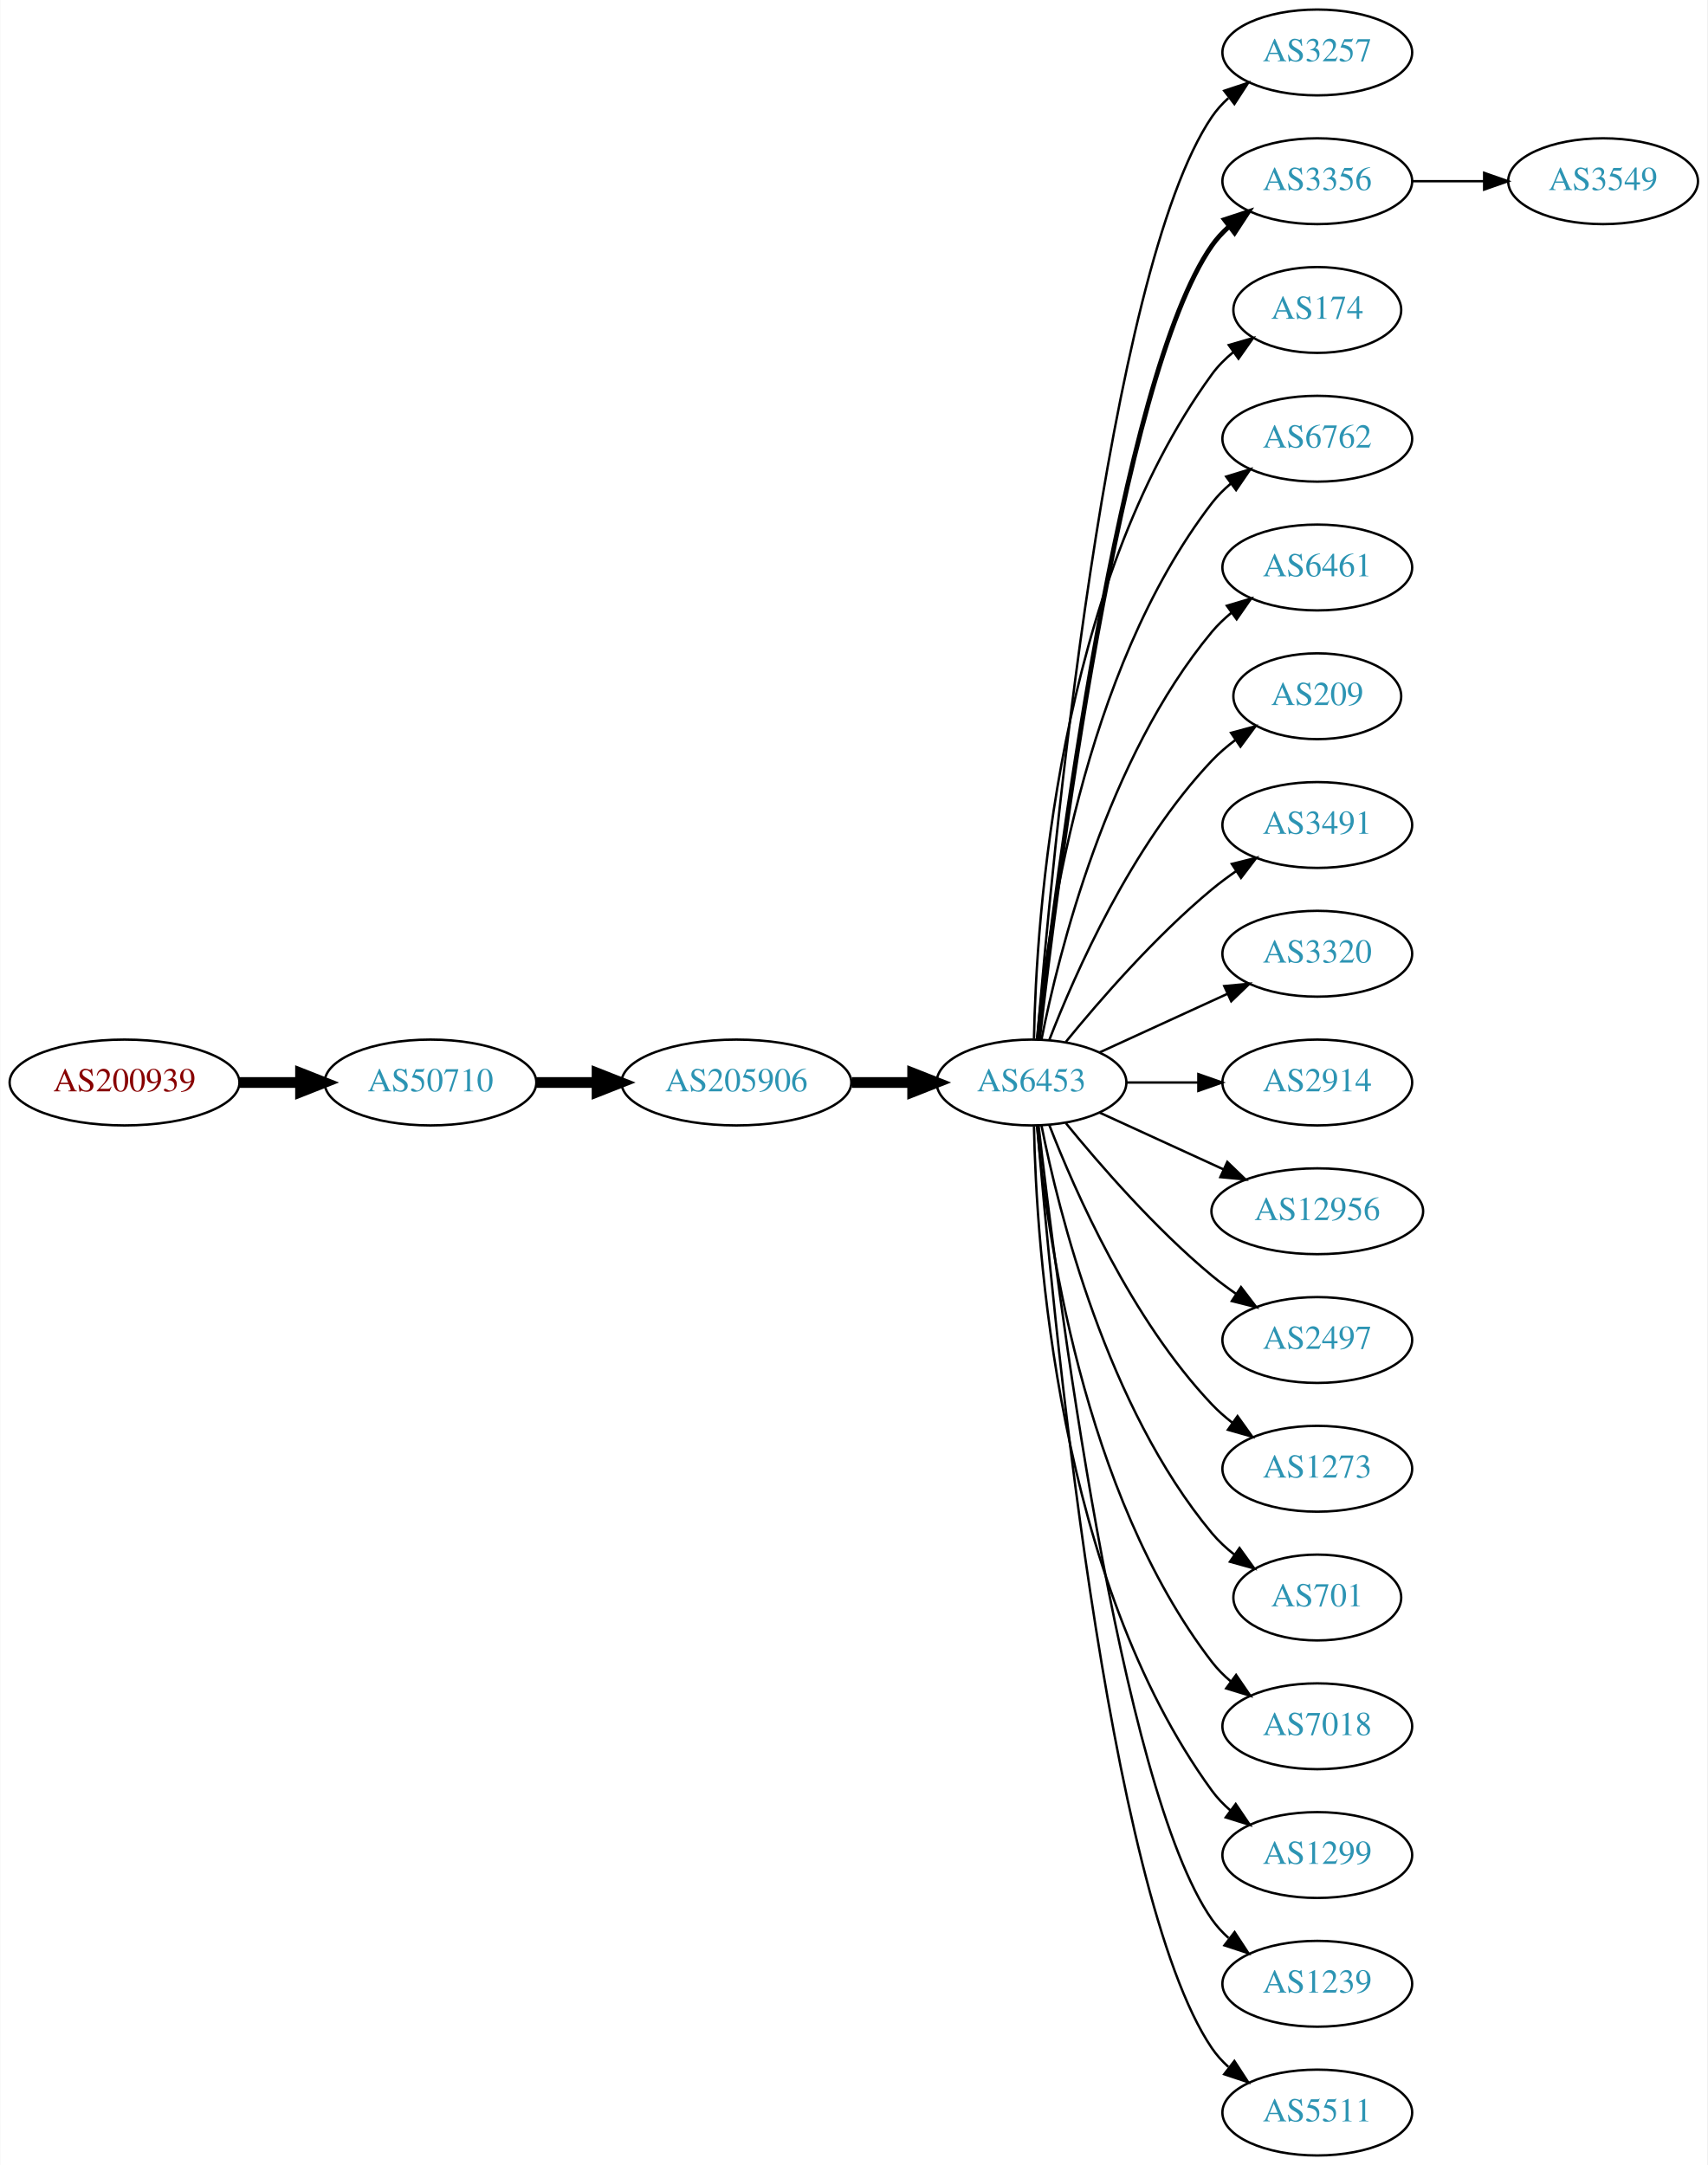
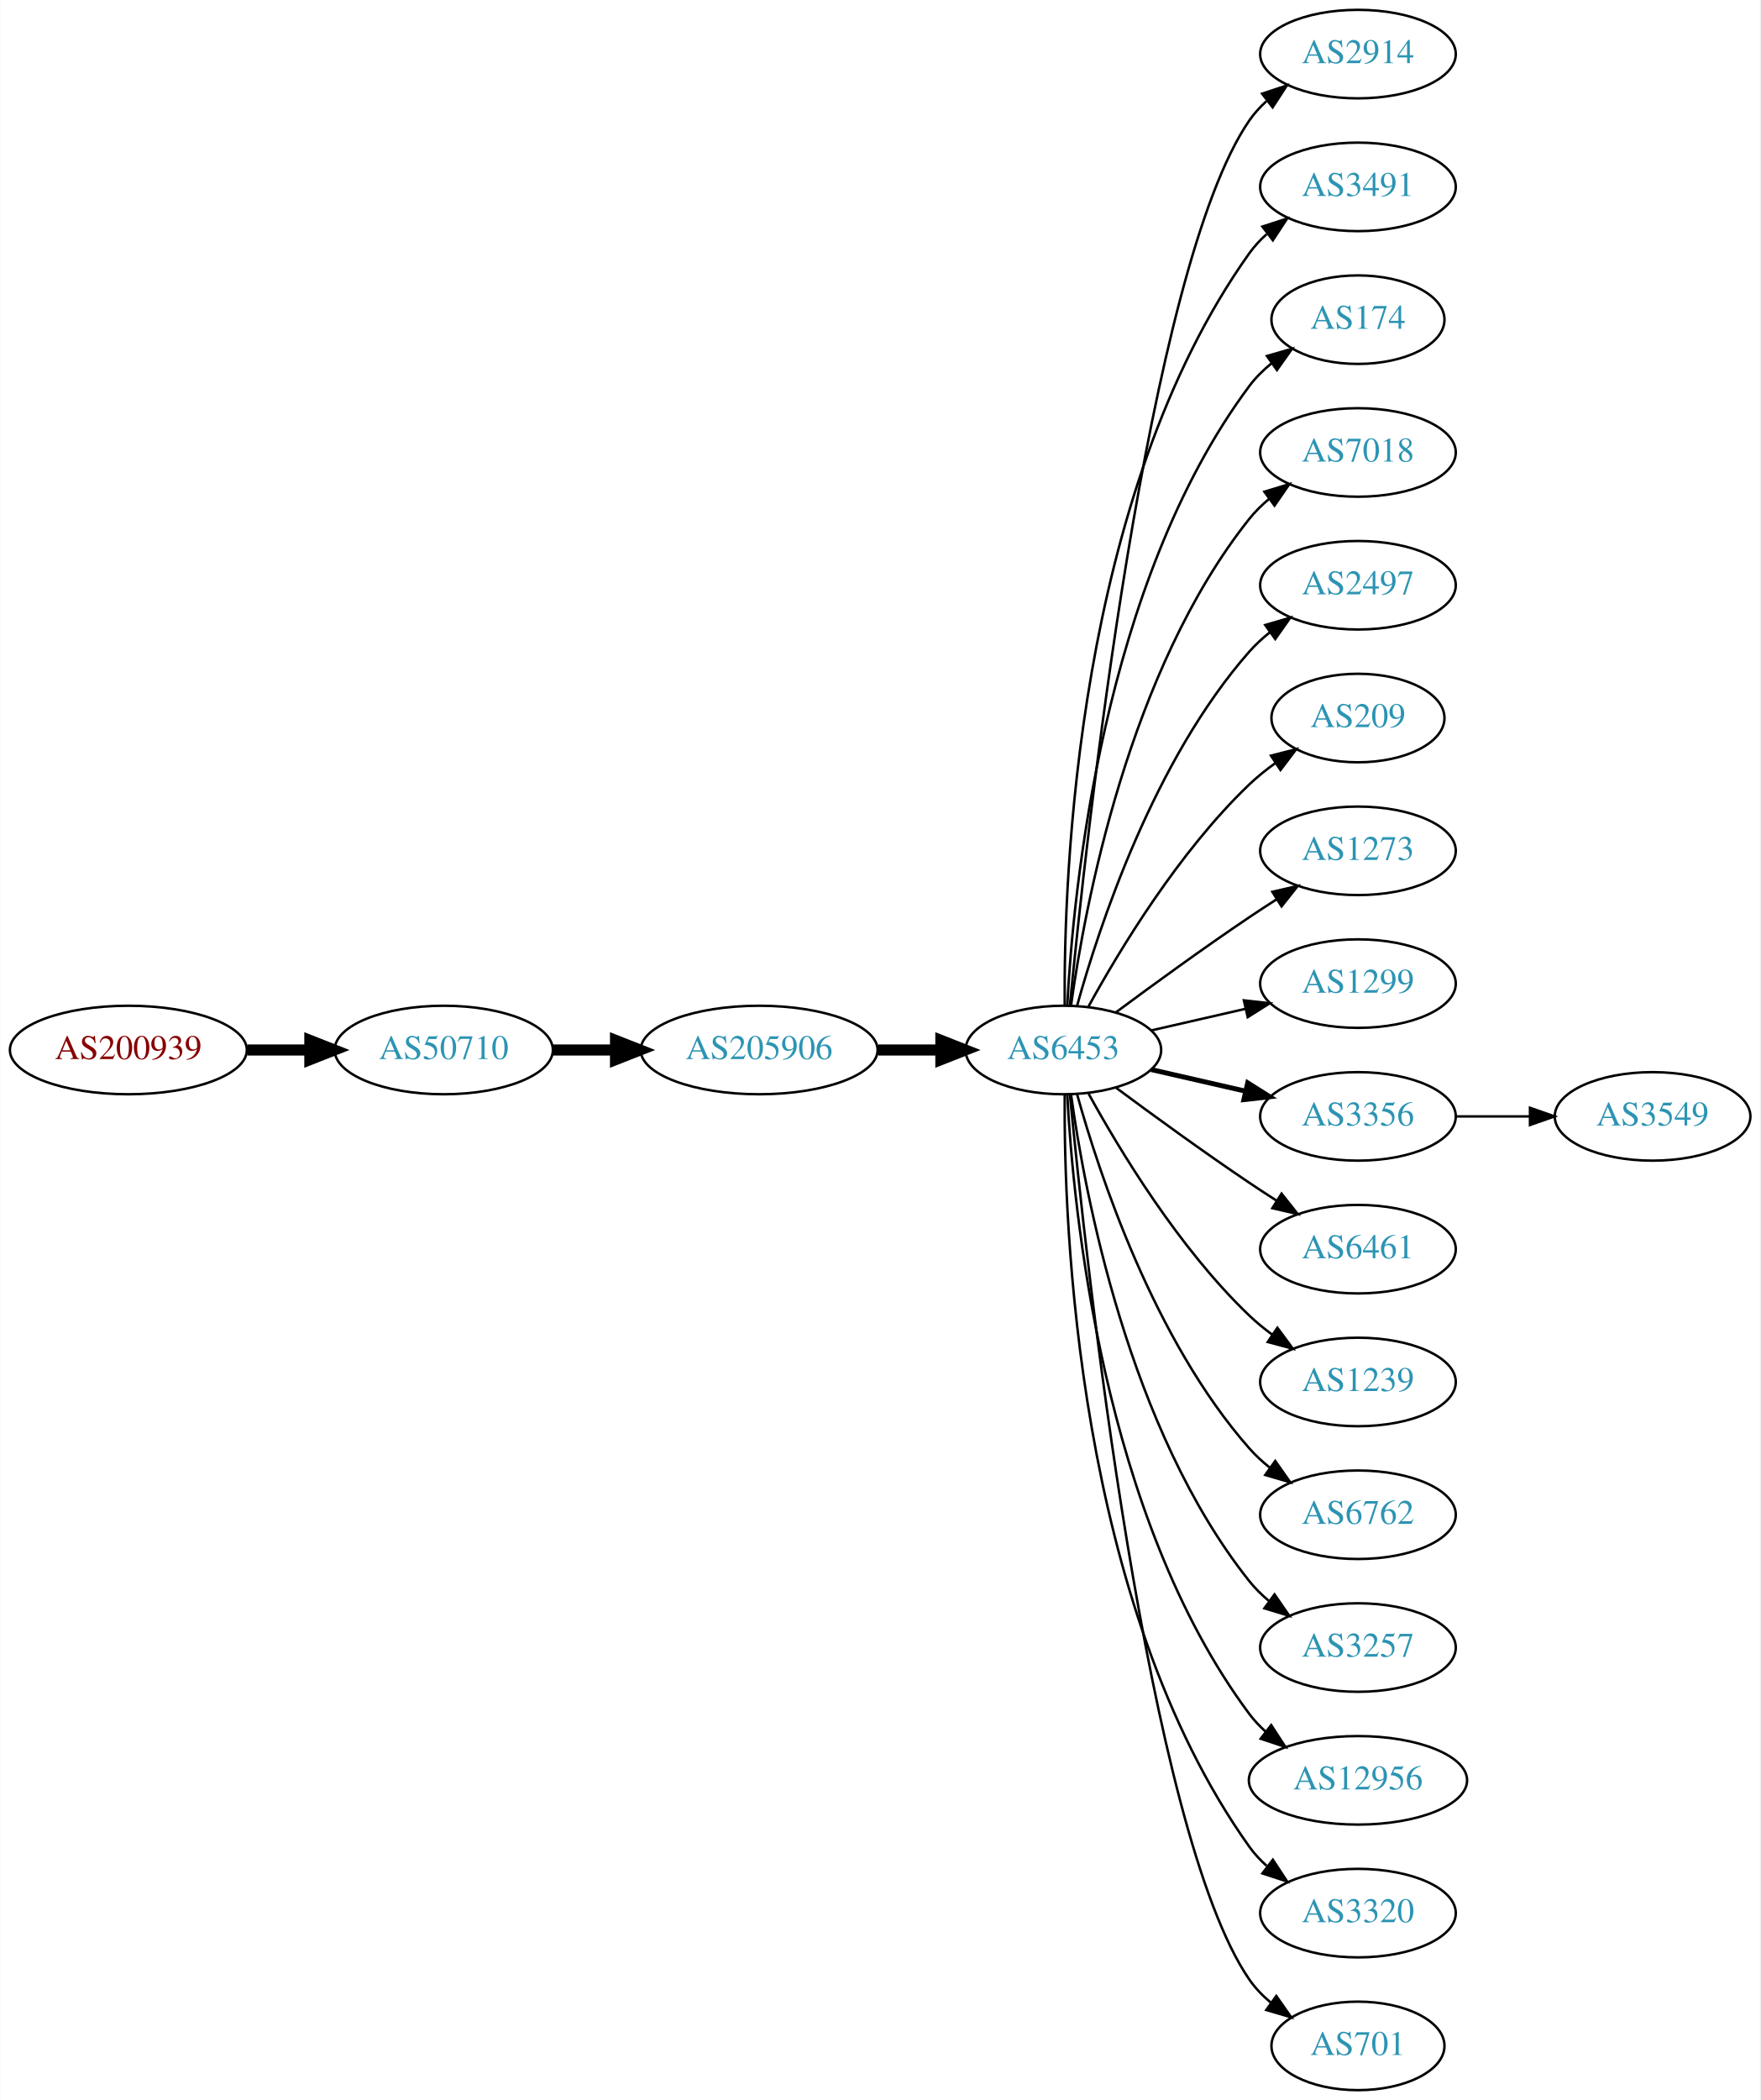
- <svg xmlns="http://www.w3.org/2000/svg" xmlns:xlink="http://www.w3.org/1999/xlink" width="716pt" height="908pt" viewBox="0.00 0.00 715.75 908.00">
-   <g id="graph0" class="graph" transform="scale(1 1) rotate(0) translate(4 904)">
-     <polygon fill="white" stroke="none" points="-4,4 -4,-904 711.753,-904 711.753,4 -4,4" />
+ <svg xmlns="http://www.w3.org/2000/svg" xmlns:xlink="http://www.w3.org/1999/xlink" width="716pt" height="854pt" viewBox="0.00 0.00 715.75 854.00">
+   <g id="graph0" class="graph" transform="scale(1 1) rotate(0) translate(4 850)">
+     <polygon fill="white" stroke="none" points="-4,4 -4,-850 711.753,-850 711.753,4 -4,4" />
    <g id="node1" class="node">
      <g id="a_node1">
        <a xlink:href="/asn/200939" xlink:title="AS200939 ~ LUKOIL Technology Services GmbH [AT]">
-           <ellipse fill="#ffffff" stroke="black" cx="48.096" cy="-450" rx="48.192" ry="18" />
-           <text text-anchor="middle" x="48.096" y="-446.3" font-family="Times,serif" font-size="14.00" fill="#880000">AS200939</text>
+           <ellipse fill="#ffffff" stroke="black" cx="48.096" cy="-423" rx="48.192" ry="18" />
+           <text text-anchor="middle" x="48.096" y="-419.3" font-family="Times,serif" font-size="14.00" fill="#880000">AS200939</text>
        </a>
      </g>
    </g>
    <g id="node2" class="node">
      <g id="a_node2">
        <a xlink:href="/asn/50710" xlink:title="AS50710 ~ EarthLink-AS [IQ]">
-           <ellipse fill="#ffffff" stroke="black" cx="176.388" cy="-450" rx="44.393" ry="18" />
-           <text text-anchor="middle" x="176.388" y="-446.3" font-family="Times,serif" font-size="14.00" fill="#2c94b3">AS50710</text>
+           <ellipse fill="#ffffff" stroke="black" cx="176.388" cy="-423" rx="44.393" ry="18" />
+           <text text-anchor="middle" x="176.388" y="-419.3" font-family="Times,serif" font-size="14.00" fill="#2c94b3">AS50710</text>
        </a>
      </g>
    </g>
    <g id="edge1" class="edge">
-       <path fill="none" stroke="black" stroke-width="4.5" d="M96.481,-450C104.742,-450 113.386,-450 121.799,-450" />
-       <polygon fill="black" stroke="black" stroke-width="4.5" points="121.904,-453.938 131.904,-450 121.904,-446.063 121.904,-453.938" />
+       <path fill="none" stroke="black" stroke-width="4.5" d="M96.481,-423C104.742,-423 113.386,-423 121.799,-423" />
+       <polygon fill="black" stroke="black" stroke-width="4.5" points="121.904,-426.938 131.904,-423 121.904,-419.063 121.904,-426.938" />
    </g>
    <g id="node3" class="node">
      <g id="a_node3">
        <a xlink:href="/asn/205906" xlink:title="AS205906 ~ SCIS [IQ]">
-           <ellipse fill="#ffffff" stroke="black" cx="304.679" cy="-450" rx="48.192" ry="18" />
-           <text text-anchor="middle" x="304.679" y="-446.3" font-family="Times,serif" font-size="14.00" fill="#2c94b3">AS205906</text>
+           <ellipse fill="#ffffff" stroke="black" cx="304.679" cy="-423" rx="48.192" ry="18" />
+           <text text-anchor="middle" x="304.679" y="-419.3" font-family="Times,serif" font-size="14.00" fill="#2c94b3">AS205906</text>
        </a>
      </g>
    </g>
    <g id="edge2" class="edge">
-       <path fill="none" stroke="black" stroke-width="4.5" d="M220.85,-450C228.966,-450 237.564,-450 246.03,-450" />
-       <polygon fill="black" stroke="black" stroke-width="4.5" points="246.249,-453.938 256.249,-450 246.249,-446.063 246.249,-453.938" />
+       <path fill="none" stroke="black" stroke-width="4.5" d="M220.85,-423C228.966,-423 237.564,-423 246.03,-423" />
+       <polygon fill="black" stroke="black" stroke-width="4.5" points="246.249,-426.938 256.249,-423 246.249,-419.063 246.249,-426.938" />
    </g>
    <g id="node4" class="node">
      <g id="a_node4">
        <a xlink:href="/asn/6453" xlink:title="AS6453 ~ TATA COMMUNICATIONS (AMERICA) INC [US]">
-           <ellipse fill="#ffffff" stroke="black" cx="428.422" cy="-450" rx="39.794" ry="18" />
-           <text text-anchor="middle" x="428.422" y="-446.3" font-family="Times,serif" font-size="14.00" fill="#2c94b3">AS6453</text>
+           <ellipse fill="#ffffff" stroke="black" cx="428.422" cy="-423" rx="39.794" ry="18" />
+           <text text-anchor="middle" x="428.422" y="-419.3" font-family="Times,serif" font-size="14.00" fill="#2c94b3">AS6453</text>
        </a>
      </g>
    </g>
    <g id="edge3" class="edge">
-       <path fill="none" stroke="black" stroke-width="4.5" d="M353.097,-450C361.451,-450 370.16,-450 378.553,-450" />
-       <polygon fill="black" stroke="black" stroke-width="4.5" points="378.588,-453.938 388.588,-450 378.588,-446.063 378.588,-453.938" />
+       <path fill="none" stroke="black" stroke-width="4.5" d="M353.097,-423C361.451,-423 370.16,-423 378.553,-423" />
+       <polygon fill="black" stroke="black" stroke-width="4.5" points="378.588,-426.938 388.588,-423 378.588,-419.063 378.588,-426.938" />
    </g>
    <g id="node5" class="node">
      <g id="a_node5">
-         <a xlink:href="/asn/3257" xlink:title="AS3257 ~ GTT [DE]">
-           <ellipse fill="#ffffff" stroke="black" cx="548.264" cy="-882" rx="39.794" ry="18" />
-           <text text-anchor="middle" x="548.264" y="-878.3" font-family="Times,serif" font-size="14.00" fill="#2c94b3">AS3257</text>
+         <a xlink:href="/asn/2914" xlink:title="AS2914 ~ NTT America, Inc. [US]">
+           <ellipse fill="#ffffff" stroke="black" cx="548.264" cy="-828" rx="39.794" ry="18" />
+           <text text-anchor="middle" x="548.264" y="-824.3" font-family="Times,serif" font-size="14.00" fill="#2c94b3">AS2914</text>
        </a>
      </g>
    </g>
    <g id="edge4" class="edge">
-       <path fill="none" stroke="black" d="M430.85,-468.394C436.607,-538.753 459.943,-790.114 504.068,-855 506.008,-857.852 508.359,-860.462 510.951,-862.837" />
-       <polygon fill="black" stroke="black" points="509.226,-865.926 519.281,-869.265 513.503,-860.385 509.226,-865.926" />
+       <path fill="none" stroke="black" d="M431.087,-441.084C437.537,-508.004 462.589,-740.832 504.068,-801 506.026,-803.84 508.389,-806.441 510.99,-808.81" />
+       <polygon fill="black" stroke="black" points="509.273,-811.905 519.333,-815.229 513.542,-806.357 509.273,-811.905" />
    </g>
    <g id="node6" class="node">
      <g id="a_node6">
-         <a xlink:href="/asn/3356" xlink:title="AS3356 ~ Level 3 Parent, LLC [US]">
-           <ellipse fill="#ffffff" stroke="black" cx="548.264" cy="-828" rx="39.794" ry="18" />
-           <text text-anchor="middle" x="548.264" y="-824.3" font-family="Times,serif" font-size="14.00" fill="#2c94b3">AS3356</text>
+         <a xlink:href="/asn/3491" xlink:title="AS3491 ~ PCCW Global, Inc. [US]">
+           <ellipse fill="#ffffff" stroke="black" cx="548.264" cy="-774" rx="39.794" ry="18" />
+           <text text-anchor="middle" x="548.264" y="-770.3" font-family="Times,serif" font-size="14.00" fill="#2c94b3">AS3491</text>
        </a>
      </g>
    </g>
    <g id="edge5" class="edge">
-       <path fill="none" stroke="black" stroke-width="2" d="M431.392,-468.101C438.62,-531.928 465.297,-745.628 504.068,-801 506.046,-803.825 508.424,-806.416 511.034,-808.779" />
-       <polygon fill="black" stroke="black" stroke-width="2" points="509.328,-811.881 519.393,-815.188 513.587,-806.326 509.328,-811.881" />
+       <path fill="none" stroke="black" d="M428.97,-441.063C428.551,-493.503 433.705,-648.293 504.068,-747 506.07,-749.809 508.465,-752.388 511.086,-754.743" />
+       <polygon fill="black" stroke="black" points="509.39,-757.852 519.462,-761.139 513.638,-752.288 509.39,-757.852" />
    </g>
    <g id="node7" class="node">
      <g id="a_node7">
        <a xlink:href="/asn/174" xlink:title="AS174 ~ Cogent Communications [US]">
-           <ellipse fill="#ffffff" stroke="black" cx="548.264" cy="-774" rx="35.194" ry="18" />
-           <text text-anchor="middle" x="548.264" y="-770.3" font-family="Times,serif" font-size="14.00" fill="#2c94b3">AS174</text>
+           <ellipse fill="#ffffff" stroke="black" cx="548.264" cy="-720" rx="35.194" ry="18" />
+           <text text-anchor="middle" x="548.264" y="-716.3" font-family="Times,serif" font-size="14.00" fill="#2c94b3">AS174</text>
        </a>
      </g>
    </g>
    <g id="edge6" class="edge">
-       <path fill="none" stroke="black" d="M429.453,-468.337C430.427,-518.079 439.145,-657.806 504.068,-747 506.586,-750.459 509.694,-753.575 513.081,-756.354" />
-       <polygon fill="black" stroke="black" points="511.161,-759.284 521.339,-762.229 515.22,-753.58 511.161,-759.284" />
+       <path fill="none" stroke="black" d="M430.013,-441.023C432.39,-487.412 444.308,-612.893 504.068,-693 506.626,-696.429 509.76,-699.526 513.16,-702.295" />
+       <polygon fill="black" stroke="black" points="511.251,-705.232 521.434,-708.159 515.299,-699.521 511.251,-705.232" />
    </g>
    <g id="node8" class="node">
      <g id="a_node8">
-         <a xlink:href="/asn/6762" xlink:title="AS6762 ~ TELECOM ITALIA SPARKLE S.p.A. [IT]">
-           <ellipse fill="#ffffff" stroke="black" cx="548.264" cy="-720" rx="39.794" ry="18" />
-           <text text-anchor="middle" x="548.264" y="-716.3" font-family="Times,serif" font-size="14.00" fill="#2c94b3">AS6762</text>
+         <a xlink:href="/asn/7018" xlink:title="AS7018 ~ AT&amp;T Services, Inc. [US]">
+           <ellipse fill="#ffffff" stroke="black" cx="548.264" cy="-666" rx="39.794" ry="18" />
+           <text text-anchor="middle" x="548.264" y="-662.3" font-family="Times,serif" font-size="14.00" fill="#2c94b3">AS7018</text>
        </a>
      </g>
    </g>
    <g id="edge7" class="edge">
-       <path fill="none" stroke="black" d="M430.706,-468.117C434.604,-511.332 449.621,-622.131 504.068,-693 506.358,-695.981 509.078,-698.716 512.022,-701.205" />
-       <polygon fill="black" stroke="black" points="510.069,-704.113 520.199,-707.218 514.216,-698.473 510.069,-704.113" />
+       <path fill="none" stroke="black" d="M431.561,-441.17C437.061,-480.974 454.886,-577.233 504.068,-639 506.409,-641.94 509.164,-644.649 512.13,-647.121" />
+       <polygon fill="black" stroke="black" points="510.195,-650.042 520.336,-653.11 514.322,-644.388 510.195,-650.042" />
    </g>
    <g id="node9" class="node">
      <g id="a_node9">
-         <a xlink:href="/asn/6461" xlink:title="AS6461 ~ Zayo Bandwidth [US]">
-           <ellipse fill="#ffffff" stroke="black" cx="548.264" cy="-666" rx="39.794" ry="18" />
-           <text text-anchor="middle" x="548.264" y="-662.3" font-family="Times,serif" font-size="14.00" fill="#2c94b3">AS6461</text>
+         <a xlink:href="/asn/2497" xlink:title="AS2497 ~ Internet Initiative Japan Inc. [JP]">
+           <ellipse fill="#ffffff" stroke="black" cx="548.264" cy="-612" rx="39.794" ry="18" />
+           <text text-anchor="middle" x="548.264" y="-608.3" font-family="Times,serif" font-size="14.00" fill="#2c94b3">AS2497</text>
        </a>
      </g>
    </g>
    <g id="edge8" class="edge">
-       <path fill="none" stroke="black" d="M432.62,-468.073C439.784,-504.141 460.058,-586.125 504.068,-639 506.473,-641.889 509.269,-644.563 512.262,-647.013" />
-       <polygon fill="black" stroke="black" points="510.35,-649.95 520.505,-652.973 514.451,-644.277 510.35,-649.95" />
+       <path fill="none" stroke="black" d="M433.994,-440.946C442.9,-472.995 465.184,-540.842 504.068,-585 506.552,-587.821 509.402,-590.449 512.427,-592.871" />
+       <polygon fill="black" stroke="black" points="510.545,-595.828 520.717,-598.791 514.613,-590.131 510.545,-595.828" />
    </g>
    <g id="node10" class="node">
      <g id="a_node10">
        <a xlink:href="/asn/209" xlink:title="AS209 ~ CenturyLink Communications, LLC [US]">
-           <ellipse fill="#ffffff" stroke="black" cx="548.264" cy="-612" rx="35.194" ry="18" />
-           <text text-anchor="middle" x="548.264" y="-608.3" font-family="Times,serif" font-size="14.00" fill="#2c94b3">AS209</text>
+           <ellipse fill="#ffffff" stroke="black" cx="548.264" cy="-558" rx="35.194" ry="18" />
+           <text text-anchor="middle" x="548.264" y="-554.3" font-family="Times,serif" font-size="14.00" fill="#2c94b3">AS209</text>
        </a>
      </g>
    </g>
    <g id="edge9" class="edge">
-       <path fill="none" stroke="black" d="M435.945,-467.994C446.695,-495.728 470.352,-549.429 504.068,-585 507.011,-588.105 510.384,-591.001 513.92,-593.655" />
-       <polygon fill="black" stroke="black" points="512.105,-596.654 522.339,-599.397 516.049,-590.871 512.105,-596.654" />
+       <path fill="none" stroke="black" d="M438.663,-440.713C451.208,-463.561 475.385,-503.611 504.068,-531 507.322,-534.107 510.989,-537.046 514.775,-539.76" />
+       <polygon fill="black" stroke="black" points="512.878,-542.701 523.144,-545.322 516.753,-536.872 512.878,-542.701" />
    </g>
    <g id="node11" class="node">
      <g id="a_node11">
-         <a xlink:href="/asn/3491" xlink:title="AS3491 ~ PCCW Global, Inc. [US]">
-           <ellipse fill="#ffffff" stroke="black" cx="548.264" cy="-558" rx="39.794" ry="18" />
-           <text text-anchor="middle" x="548.264" y="-554.3" font-family="Times,serif" font-size="14.00" fill="#2c94b3">AS3491</text>
+         <a xlink:href="/asn/1273" xlink:title="AS1273 ~ Vodafone Group PLC [EU]">
+           <ellipse fill="#ffffff" stroke="black" cx="548.264" cy="-504" rx="39.794" ry="18" />
+           <text text-anchor="middle" x="548.264" y="-500.3" font-family="Times,serif" font-size="14.00" fill="#2c94b3">AS1273</text>
        </a>
      </g>
    </g>
    <g id="edge10" class="edge">
-       <path fill="none" stroke="black" d="M442.841,-467.065C456.955,-484.375 480.37,-511.345 504.068,-531 507.284,-533.668 510.785,-536.27 514.355,-538.741" />
-       <polygon fill="black" stroke="black" points="512.433,-541.666 522.712,-544.236 516.279,-535.817 512.433,-541.666" />
+       <path fill="none" stroke="black" d="M449.752,-438.277C464.614,-449.304 485.359,-464.407 504.068,-477 507.617,-479.389 511.367,-481.839 515.116,-484.242" />
+       <polygon fill="black" stroke="black" points="513.442,-487.325 523.764,-489.712 517.184,-481.409 513.442,-487.325" />
    </g>
    <g id="node12" class="node">
      <g id="a_node12">
-         <a xlink:href="/asn/3320" xlink:title="AS3320 ~ DTAG [DE]">
-           <ellipse fill="#ffffff" stroke="black" cx="548.264" cy="-504" rx="39.794" ry="18" />
-           <text text-anchor="middle" x="548.264" y="-500.3" font-family="Times,serif" font-size="14.00" fill="#2c94b3">AS3320</text>
+         <a xlink:href="/asn/1299" xlink:title="AS1299 ~ Telia Carrier [EU]">
+           <ellipse fill="#ffffff" stroke="black" cx="548.264" cy="-450" rx="39.794" ry="18" />
+           <text text-anchor="middle" x="548.264" y="-446.3" font-family="Times,serif" font-size="14.00" fill="#2c94b3">AS1299</text>
        </a>
      </g>
    </g>
    <g id="edge11" class="edge">
-       <path fill="none" stroke="black" d="M457.05,-462.661C473.007,-469.973 493.278,-479.261 510.561,-487.181" />
-       <polygon fill="black" stroke="black" points="509.259,-490.435 519.808,-491.419 512.175,-484.071 509.259,-490.435" />
+       <path fill="none" stroke="black" d="M464.141,-430.955C476.141,-433.704 489.762,-436.825 502.454,-439.733" />
+       <polygon fill="black" stroke="black" points="501.857,-443.187 512.386,-442.009 503.42,-436.364 501.857,-443.187" />
    </g>
    <g id="node13" class="node">
      <g id="a_node13">
-         <a xlink:href="/asn/2914" xlink:title="AS2914 ~ NTT America, Inc. [US]">
-           <ellipse fill="#ffffff" stroke="black" cx="548.264" cy="-450" rx="39.794" ry="18" />
-           <text text-anchor="middle" x="548.264" y="-446.3" font-family="Times,serif" font-size="14.00" fill="#2c94b3">AS2914</text>
+         <a xlink:href="/asn/3356" xlink:title="AS3356 ~ Level 3 Parent, LLC [US]">
+           <ellipse fill="#ffffff" stroke="black" cx="548.264" cy="-396" rx="39.794" ry="18" />
+           <text text-anchor="middle" x="548.264" y="-392.3" font-family="Times,serif" font-size="14.00" fill="#2c94b3">AS3356</text>
        </a>
      </g>
    </g>
    <g id="edge12" class="edge">
-       <path fill="none" stroke="black" d="M468.334,-450C477.888,-450 488.237,-450 498.2,-450" />
-       <polygon fill="black" stroke="black" points="498.392,-453.5 508.392,-450 498.392,-446.5 498.392,-453.5" />
+       <path fill="none" stroke="black" stroke-width="2" d="M464.141,-415.045C476.141,-412.296 489.762,-409.175 502.454,-406.267" />
+       <polygon fill="black" stroke="black" stroke-width="2" points="503.42,-409.636 512.386,-403.991 501.857,-402.813 503.42,-409.636" />
    </g>
    <g id="node14" class="node">
      <g id="a_node14">
-         <a xlink:href="/asn/12956" xlink:title="AS12956 ~ TELXIUS [ES]">
-           <ellipse fill="#ffffff" stroke="black" cx="548.264" cy="-396" rx="44.393" ry="18" />
-           <text text-anchor="middle" x="548.264" y="-392.3" font-family="Times,serif" font-size="14.00" fill="#2c94b3">AS12956</text>
+         <a xlink:href="/asn/6461" xlink:title="AS6461 ~ Zayo Bandwidth [US]">
+           <ellipse fill="#ffffff" stroke="black" cx="548.264" cy="-342" rx="39.794" ry="18" />
+           <text text-anchor="middle" x="548.264" y="-338.3" font-family="Times,serif" font-size="14.00" fill="#2c94b3">AS6461</text>
        </a>
      </g>
    </g>
    <g id="edge13" class="edge">
-       <path fill="none" stroke="black" d="M457.05,-437.339C472.548,-430.238 492.115,-421.272 509.061,-413.506" />
-       <polygon fill="black" stroke="black" points="510.531,-416.683 518.164,-409.335 507.615,-410.319 510.531,-416.683" />
+       <path fill="none" stroke="black" d="M449.752,-407.723C464.614,-396.696 485.359,-381.593 504.068,-369 507.617,-366.611 511.367,-364.161 515.116,-361.758" />
+       <polygon fill="black" stroke="black" points="517.184,-364.591 523.764,-356.288 513.442,-358.675 517.184,-364.591" />
    </g>
    <g id="node15" class="node">
      <g id="a_node15">
-         <a xlink:href="/asn/2497" xlink:title="AS2497 ~ Internet Initiative Japan Inc. [JP]">
-           <ellipse fill="#ffffff" stroke="black" cx="548.264" cy="-342" rx="39.794" ry="18" />
-           <text text-anchor="middle" x="548.264" y="-338.3" font-family="Times,serif" font-size="14.00" fill="#2c94b3">AS2497</text>
+         <a xlink:href="/asn/1239" xlink:title="AS1239 ~ Sprint [US]">
+           <ellipse fill="#ffffff" stroke="black" cx="548.264" cy="-288" rx="39.794" ry="18" />
+           <text text-anchor="middle" x="548.264" y="-284.3" font-family="Times,serif" font-size="14.00" fill="#2c94b3">AS1239</text>
        </a>
      </g>
    </g>
    <g id="edge14" class="edge">
-       <path fill="none" stroke="black" d="M442.841,-432.935C456.955,-415.625 480.37,-388.655 504.068,-369 507.284,-366.332 510.785,-363.73 514.355,-361.259" />
-       <polygon fill="black" stroke="black" points="516.279,-364.183 522.712,-355.764 512.433,-358.334 516.279,-364.183" />
+       <path fill="none" stroke="black" d="M438.663,-405.287C451.208,-382.439 475.385,-342.389 504.068,-315 506.936,-312.261 510.125,-309.653 513.434,-307.215" />
+       <polygon fill="black" stroke="black" points="515.497,-310.044 521.793,-301.523 511.558,-304.258 515.497,-310.044" />
    </g>
    <g id="node16" class="node">
      <g id="a_node16">
-         <a xlink:href="/asn/1273" xlink:title="AS1273 ~ Vodafone Group PLC [EU]">
-           <ellipse fill="#ffffff" stroke="black" cx="548.264" cy="-288" rx="39.794" ry="18" />
-           <text text-anchor="middle" x="548.264" y="-284.3" font-family="Times,serif" font-size="14.00" fill="#2c94b3">AS1273</text>
+         <a xlink:href="/asn/6762" xlink:title="AS6762 ~ TELECOM ITALIA SPARKLE S.p.A. [IT]">
+           <ellipse fill="#ffffff" stroke="black" cx="548.264" cy="-234" rx="39.794" ry="18" />
+           <text text-anchor="middle" x="548.264" y="-230.3" font-family="Times,serif" font-size="14.00" fill="#2c94b3">AS6762</text>
        </a>
      </g>
    </g>
    <g id="edge15" class="edge">
-       <path fill="none" stroke="black" d="M435.945,-432.006C446.695,-404.272 470.352,-350.571 504.068,-315 506.654,-312.272 509.571,-309.706 512.64,-307.323" />
-       <polygon fill="black" stroke="black" points="514.818,-310.07 520.988,-301.457 510.794,-304.342 514.818,-310.07" />
+       <path fill="none" stroke="black" d="M433.994,-405.054C442.9,-373.005 465.184,-305.158 504.068,-261 506.552,-258.179 509.402,-255.551 512.427,-253.129" />
+       <polygon fill="black" stroke="black" points="514.613,-255.869 520.717,-247.209 510.545,-250.172 514.613,-255.869" />
    </g>
    <g id="node17" class="node">
      <g id="a_node17">
-         <a xlink:href="/asn/701" xlink:title="AS701 ~ UUNET [US]">
-           <ellipse fill="#ffffff" stroke="black" cx="548.264" cy="-234" rx="35.194" ry="18" />
-           <text text-anchor="middle" x="548.264" y="-230.3" font-family="Times,serif" font-size="14.00" fill="#2c94b3">AS701</text>
+         <a xlink:href="/asn/3257" xlink:title="AS3257 ~ GTT [DE]">
+           <ellipse fill="#ffffff" stroke="black" cx="548.264" cy="-180" rx="39.794" ry="18" />
+           <text text-anchor="middle" x="548.264" y="-176.3" font-family="Times,serif" font-size="14.00" fill="#2c94b3">AS3257</text>
        </a>
      </g>
    </g>
    <g id="edge16" class="edge">
-       <path fill="none" stroke="black" d="M432.62,-431.927C439.784,-395.859 460.058,-313.875 504.068,-261 506.805,-257.712 510.05,-254.702 513.513,-251.983" />
-       <polygon fill="black" stroke="black" points="515.65,-254.761 521.854,-246.173 511.648,-249.017 515.65,-254.761" />
+       <path fill="none" stroke="black" d="M431.561,-404.83C437.061,-365.026 454.886,-268.767 504.068,-207 506.409,-204.06 509.164,-201.351 512.13,-198.879" />
+       <polygon fill="black" stroke="black" points="514.322,-201.612 520.336,-192.89 510.195,-195.958 514.322,-201.612" />
    </g>
    <g id="node18" class="node">
      <g id="a_node18">
-         <a xlink:href="/asn/7018" xlink:title="AS7018 ~ AT&amp;T Services, Inc. [US]">
-           <ellipse fill="#ffffff" stroke="black" cx="548.264" cy="-180" rx="39.794" ry="18" />
-           <text text-anchor="middle" x="548.264" y="-176.3" font-family="Times,serif" font-size="14.00" fill="#2c94b3">AS7018</text>
+         <a xlink:href="/asn/12956" xlink:title="AS12956 ~ TELXIUS [ES]">
+           <ellipse fill="#ffffff" stroke="black" cx="548.264" cy="-126" rx="44.393" ry="18" />
+           <text text-anchor="middle" x="548.264" y="-122.3" font-family="Times,serif" font-size="14.00" fill="#2c94b3">AS12956</text>
        </a>
      </g>
    </g>
    <g id="edge17" class="edge">
-       <path fill="none" stroke="black" d="M430.706,-431.883C434.604,-388.668 449.621,-277.869 504.068,-207 506.358,-204.019 509.078,-201.284 512.022,-198.795" />
-       <polygon fill="black" stroke="black" points="514.216,-201.527 520.199,-192.782 510.069,-195.887 514.216,-201.527" />
+       <path fill="none" stroke="black" d="M430.013,-404.977C432.39,-358.588 444.308,-233.107 504.068,-153 506.025,-150.377 508.318,-147.949 510.81,-145.713" />
+       <polygon fill="black" stroke="black" points="512.97,-148.466 518.743,-139.582 508.69,-142.928 512.97,-148.466" />
    </g>
    <g id="node19" class="node">
      <g id="a_node19">
-         <a xlink:href="/asn/1299" xlink:title="AS1299 ~ Telia Carrier [EU]">
-           <ellipse fill="#ffffff" stroke="black" cx="548.264" cy="-126" rx="39.794" ry="18" />
-           <text text-anchor="middle" x="548.264" y="-122.3" font-family="Times,serif" font-size="14.00" fill="#2c94b3">AS1299</text>
+         <a xlink:href="/asn/3320" xlink:title="AS3320 ~ DTAG [DE]">
+           <ellipse fill="#ffffff" stroke="black" cx="548.264" cy="-72" rx="39.794" ry="18" />
+           <text text-anchor="middle" x="548.264" y="-68.3" font-family="Times,serif" font-size="14.00" fill="#2c94b3">AS3320</text>
        </a>
      </g>
    </g>
    <g id="edge18" class="edge">
-       <path fill="none" stroke="black" d="M429.453,-431.663C430.427,-381.921 439.145,-242.194 504.068,-153 506.28,-149.961 508.948,-147.187 511.86,-144.674" />
-       <polygon fill="black" stroke="black" points="514.055,-147.403 519.991,-138.627 509.878,-141.786 514.055,-147.403" />
+       <path fill="none" stroke="black" d="M428.97,-404.937C428.551,-352.497 433.705,-197.707 504.068,-99 506.07,-96.192 508.465,-93.612 511.086,-91.257" />
+       <polygon fill="black" stroke="black" points="513.638,-93.712 519.462,-84.861 509.39,-88.148 513.638,-93.712" />
    </g>
    <g id="node20" class="node">
      <g id="a_node20">
-         <a xlink:href="/asn/1239" xlink:title="AS1239 ~ Sprint [US]">
-           <ellipse fill="#ffffff" stroke="black" cx="548.264" cy="-72" rx="39.794" ry="18" />
-           <text text-anchor="middle" x="548.264" y="-68.3" font-family="Times,serif" font-size="14.00" fill="#2c94b3">AS1239</text>
+         <a xlink:href="/asn/701" xlink:title="AS701 ~ UUNET [US]">
+           <ellipse fill="#ffffff" stroke="black" cx="548.264" cy="-18" rx="35.194" ry="18" />
+           <text text-anchor="middle" x="548.264" y="-14.3" font-family="Times,serif" font-size="14.00" fill="#2c94b3">AS701</text>
        </a>
      </g>
    </g>
    <g id="edge19" class="edge">
-       <path fill="none" stroke="black" d="M431.392,-431.899C438.62,-368.072 465.297,-154.372 504.068,-99 506.046,-96.175 508.424,-93.584 511.034,-91.221" />
-       <polygon fill="black" stroke="black" points="513.587,-93.674 519.393,-84.812 509.328,-88.119 513.587,-93.674" />
+       <path fill="none" stroke="black" d="M431.087,-404.916C437.537,-337.996 462.589,-105.168 504.068,-45 506.496,-41.478 509.549,-38.322 512.904,-35.521" />
+       <polygon fill="black" stroke="black" points="515.043,-38.295 521.128,-29.622 510.962,-32.607 515.043,-38.295" />
    </g>
    <g id="node21" class="node">
      <g id="a_node21">
-         <a xlink:href="/asn/5511" xlink:title="AS5511 ~ Orange S.A. [FR]">
-           <ellipse fill="#ffffff" stroke="black" cx="548.264" cy="-18" rx="39.794" ry="18" />
-           <text text-anchor="middle" x="548.264" y="-14.3" font-family="Times,serif" font-size="14.00" fill="#2c94b3">AS5511</text>
+         <a xlink:href="/asn/3549" xlink:title="AS3549 ~ Level 3 Parent, LLC [US]">
+           <ellipse fill="#ffffff" stroke="black" cx="668.107" cy="-396" rx="39.794" ry="18" />
+           <text text-anchor="middle" x="668.107" y="-392.3" font-family="Times,serif" font-size="14.00" fill="#2c94b3">AS3549</text>
        </a>
      </g>
    </g>
    <g id="edge20" class="edge">
-       <path fill="none" stroke="black" d="M430.85,-431.606C436.607,-361.247 459.943,-109.886 504.068,-45 506.008,-42.148 508.359,-39.538 510.951,-37.163" />
-       <polygon fill="black" stroke="black" points="513.503,-39.615 519.281,-30.735 509.226,-34.074 513.503,-39.615" />
-     </g>
-     <g id="node22" class="node">
-       <g id="a_node22">
-         <a xlink:href="/asn/3549" xlink:title="AS3549 ~ Level 3 Parent, LLC [US]">
-           <ellipse fill="#ffffff" stroke="black" cx="668.107" cy="-828" rx="39.794" ry="18" />
-           <text text-anchor="middle" x="668.107" y="-824.3" font-family="Times,serif" font-size="14.00" fill="#2c94b3">AS3549</text>
-         </a>
-       </g>
-     </g>
-     <g id="edge21" class="edge">
-       <path fill="none" stroke="black" d="M588.177,-828C597.73,-828 608.08,-828 618.042,-828" />
-       <polygon fill="black" stroke="black" points="618.235,-831.5 628.235,-828 618.235,-824.5 618.235,-831.5" />
+       <path fill="none" stroke="black" d="M588.177,-396C597.73,-396 608.08,-396 618.042,-396" />
+       <polygon fill="black" stroke="black" points="618.235,-399.5 628.235,-396 618.235,-392.5 618.235,-399.5" />
    </g>
  </g>
</svg>
